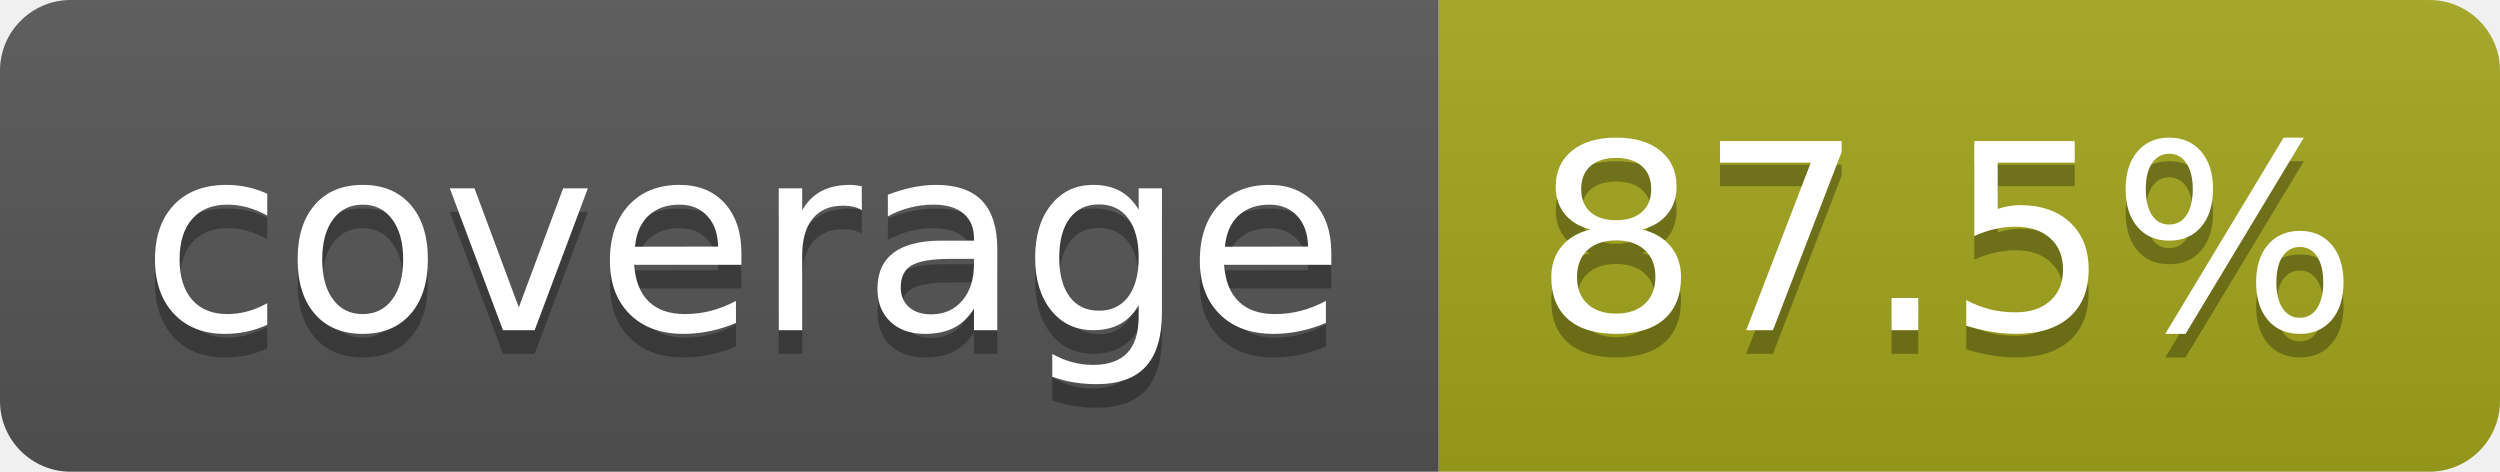
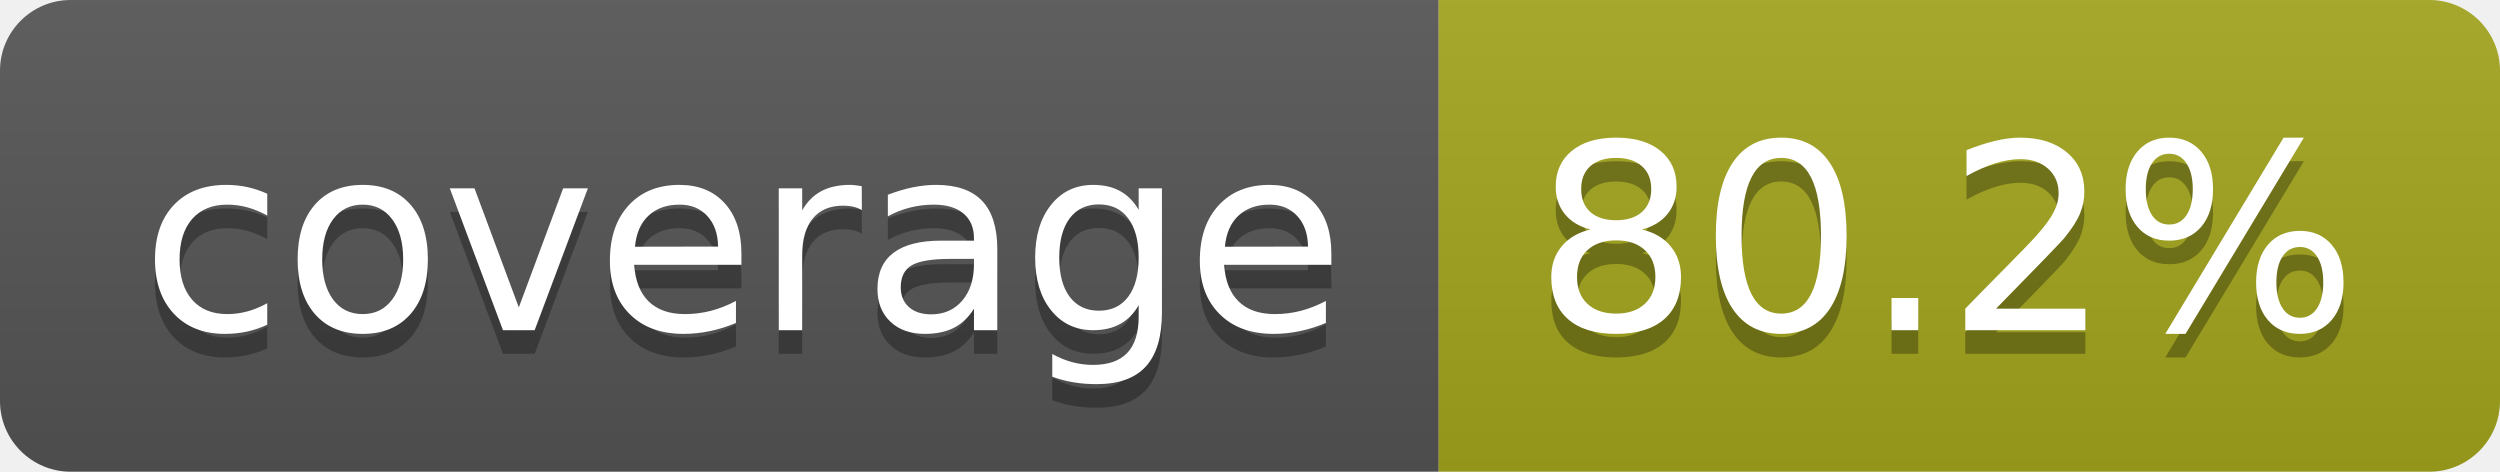
- <svg xmlns="http://www.w3.org/2000/svg" width="106" height="20" role="img" aria-label="coverage: 87.5%">
+ <svg xmlns="http://www.w3.org/2000/svg" width="106" height="20" role="img" aria-label="coverage: 80.2%">
  <linearGradient id="s" x2="0" y2="100%">
    <stop offset="0" stop-color="#bbb" stop-opacity=".1" />
    <stop offset="1" stop-opacity=".1" />
  </linearGradient>
  <clipPath id="r">
    <rect width="106" height="20" rx="3" fill="#fff" />
  </clipPath>
  <g clip-path="url(#r)">
    <rect width="61" height="20" fill="#555" />
    <rect x="61" width="45" height="20" fill="#a4a61d" />
    <rect width="106" height="20" fill="url(#s)" />
  </g>
  <g fill="#fff" text-anchor="middle" font-family="Verdana,Geneva,DejaVu Sans,sans-serif" text-rendering="geometricPrecision" font-size="110">
    <text aria-hidden="true" x="315" y="150" fill="#010101" fill-opacity=".3" transform="scale(.1)" textLength="510">coverage</text>
    <text x="315" y="140" transform="scale(.1)" fill="#fff" textLength="510">coverage</text>
-     <text aria-hidden="true" x="825" y="150" fill="#010101" fill-opacity=".3" transform="scale(.1)" textLength="350">87.5%</text>
-     <text x="825" y="140" transform="scale(.1)" fill="#fff" textLength="350">87.5%</text>
+     <text aria-hidden="true" x="825" y="150" fill="#010101" fill-opacity=".3" transform="scale(.1)" textLength="350">80.2%</text>
+     <text x="825" y="140" transform="scale(.1)" fill="#fff" textLength="350">80.2%</text>
  </g>
</svg>
